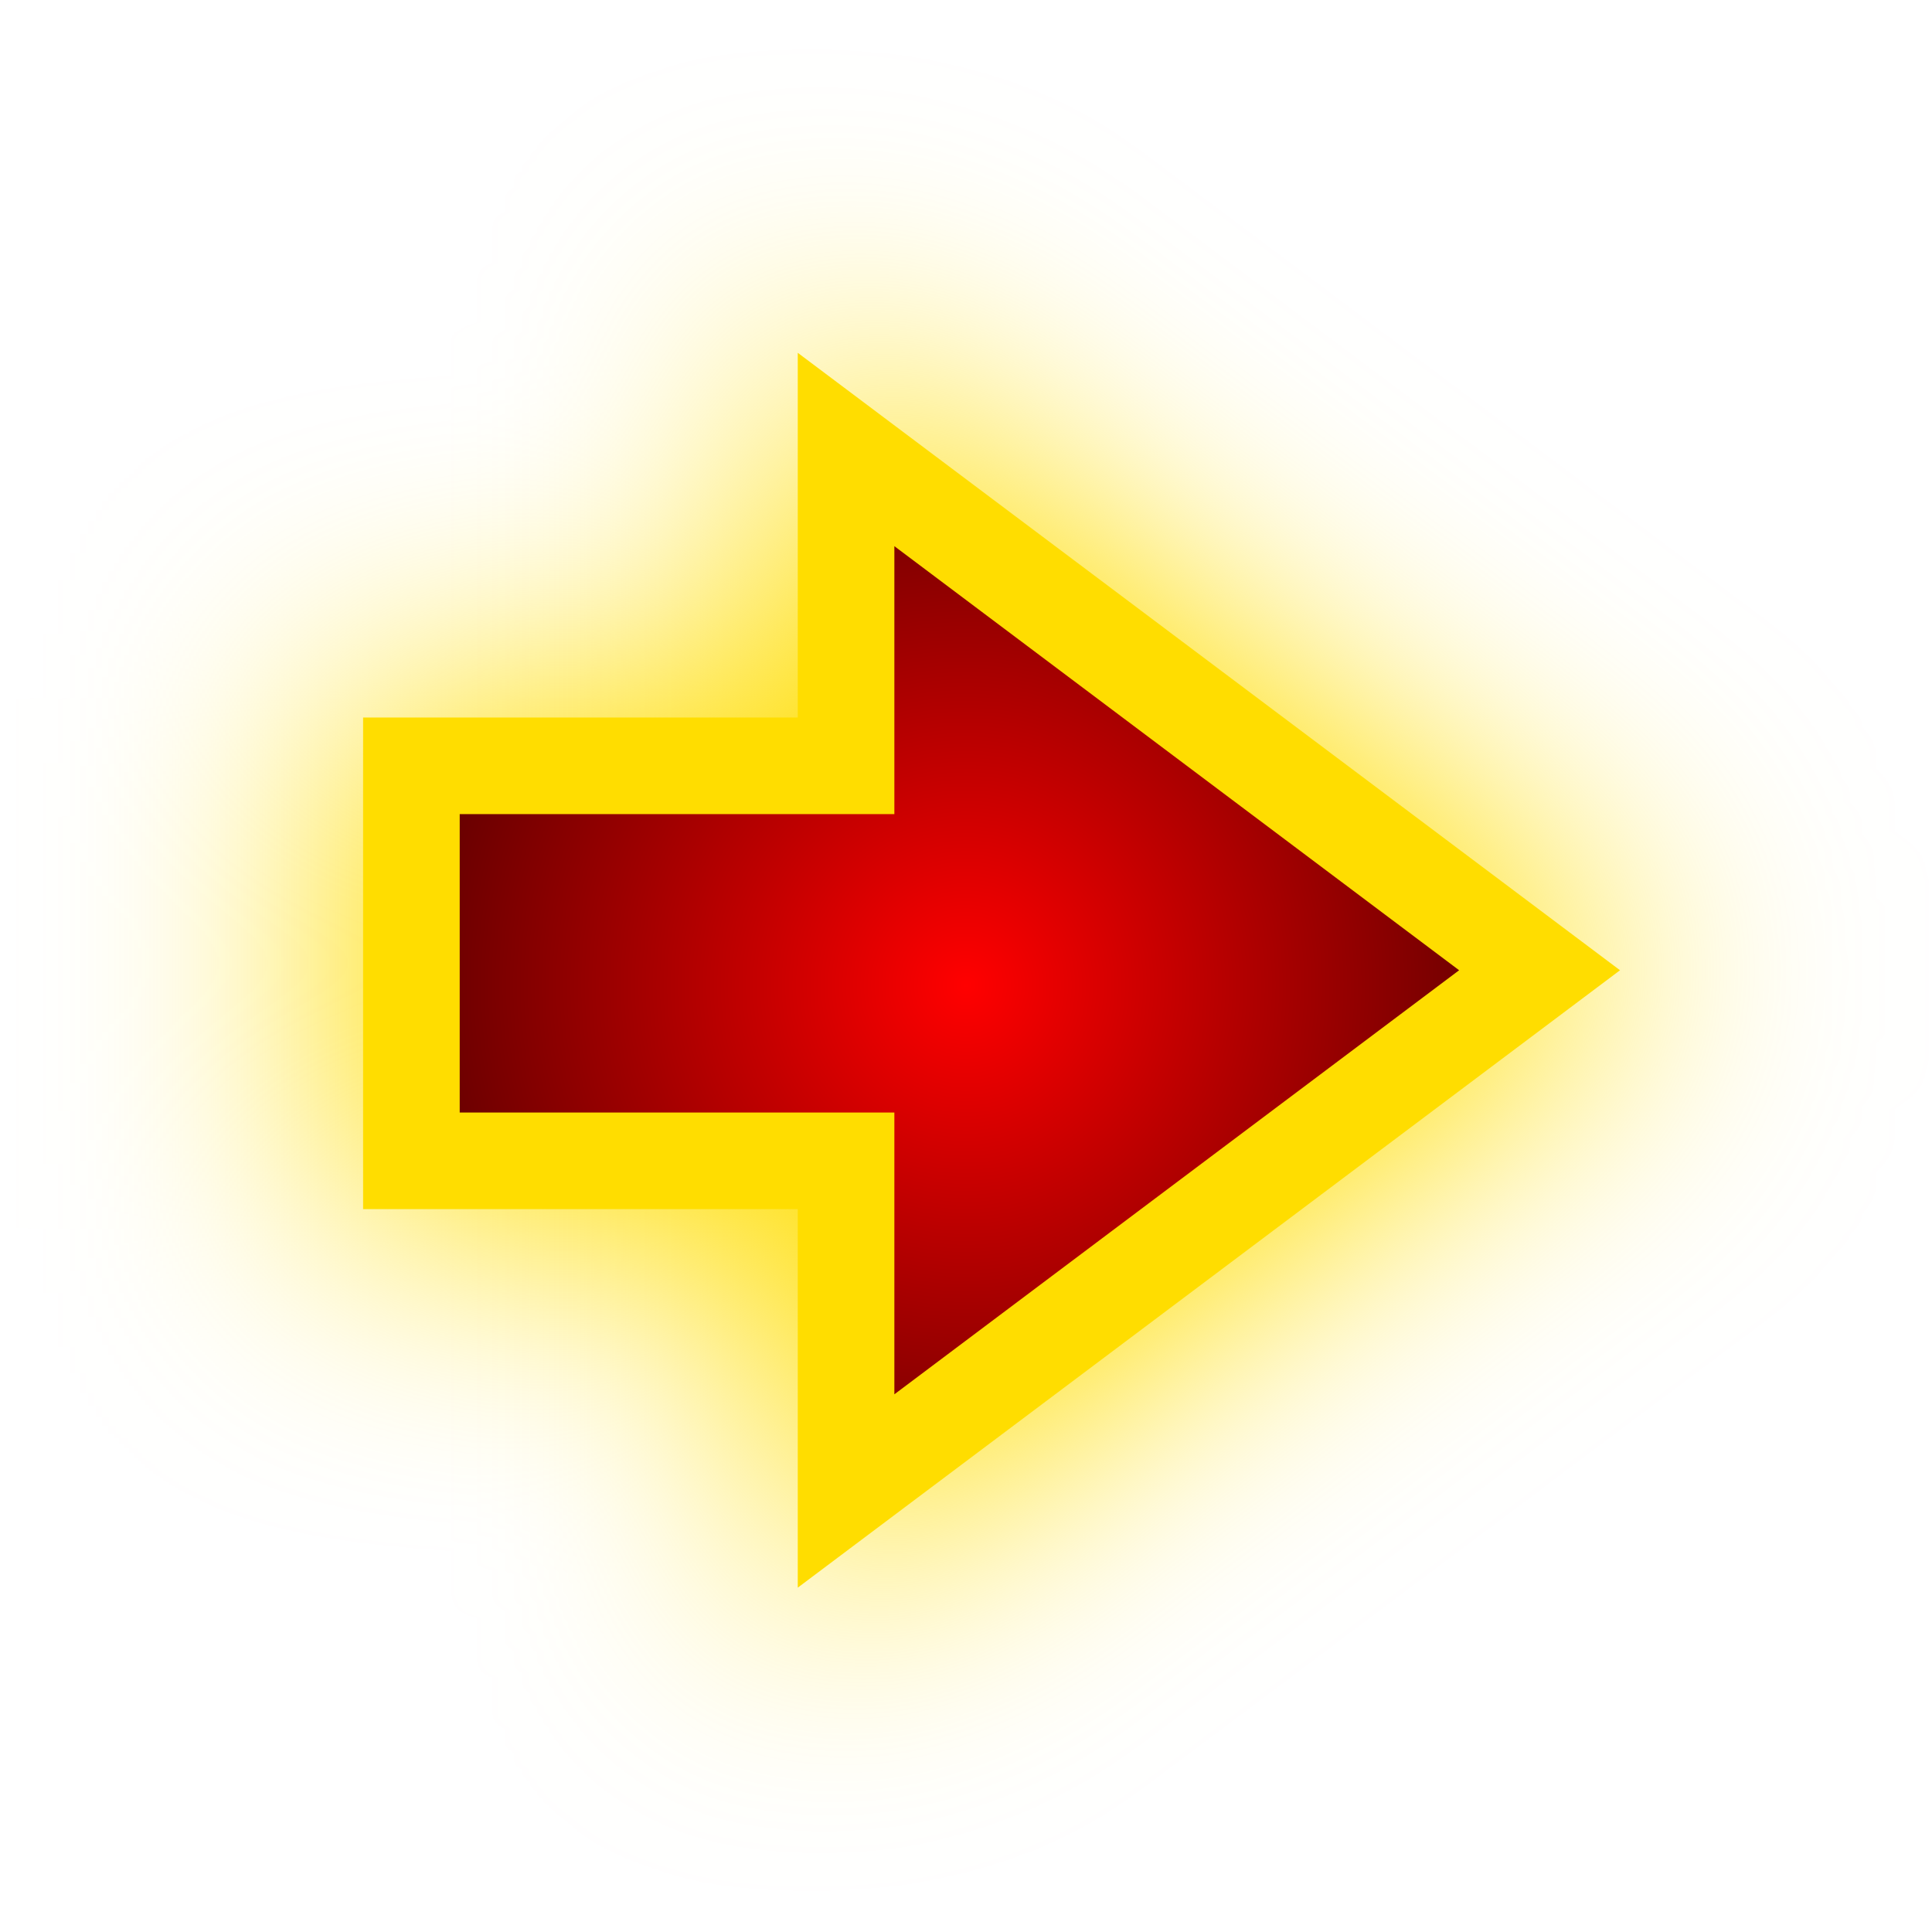
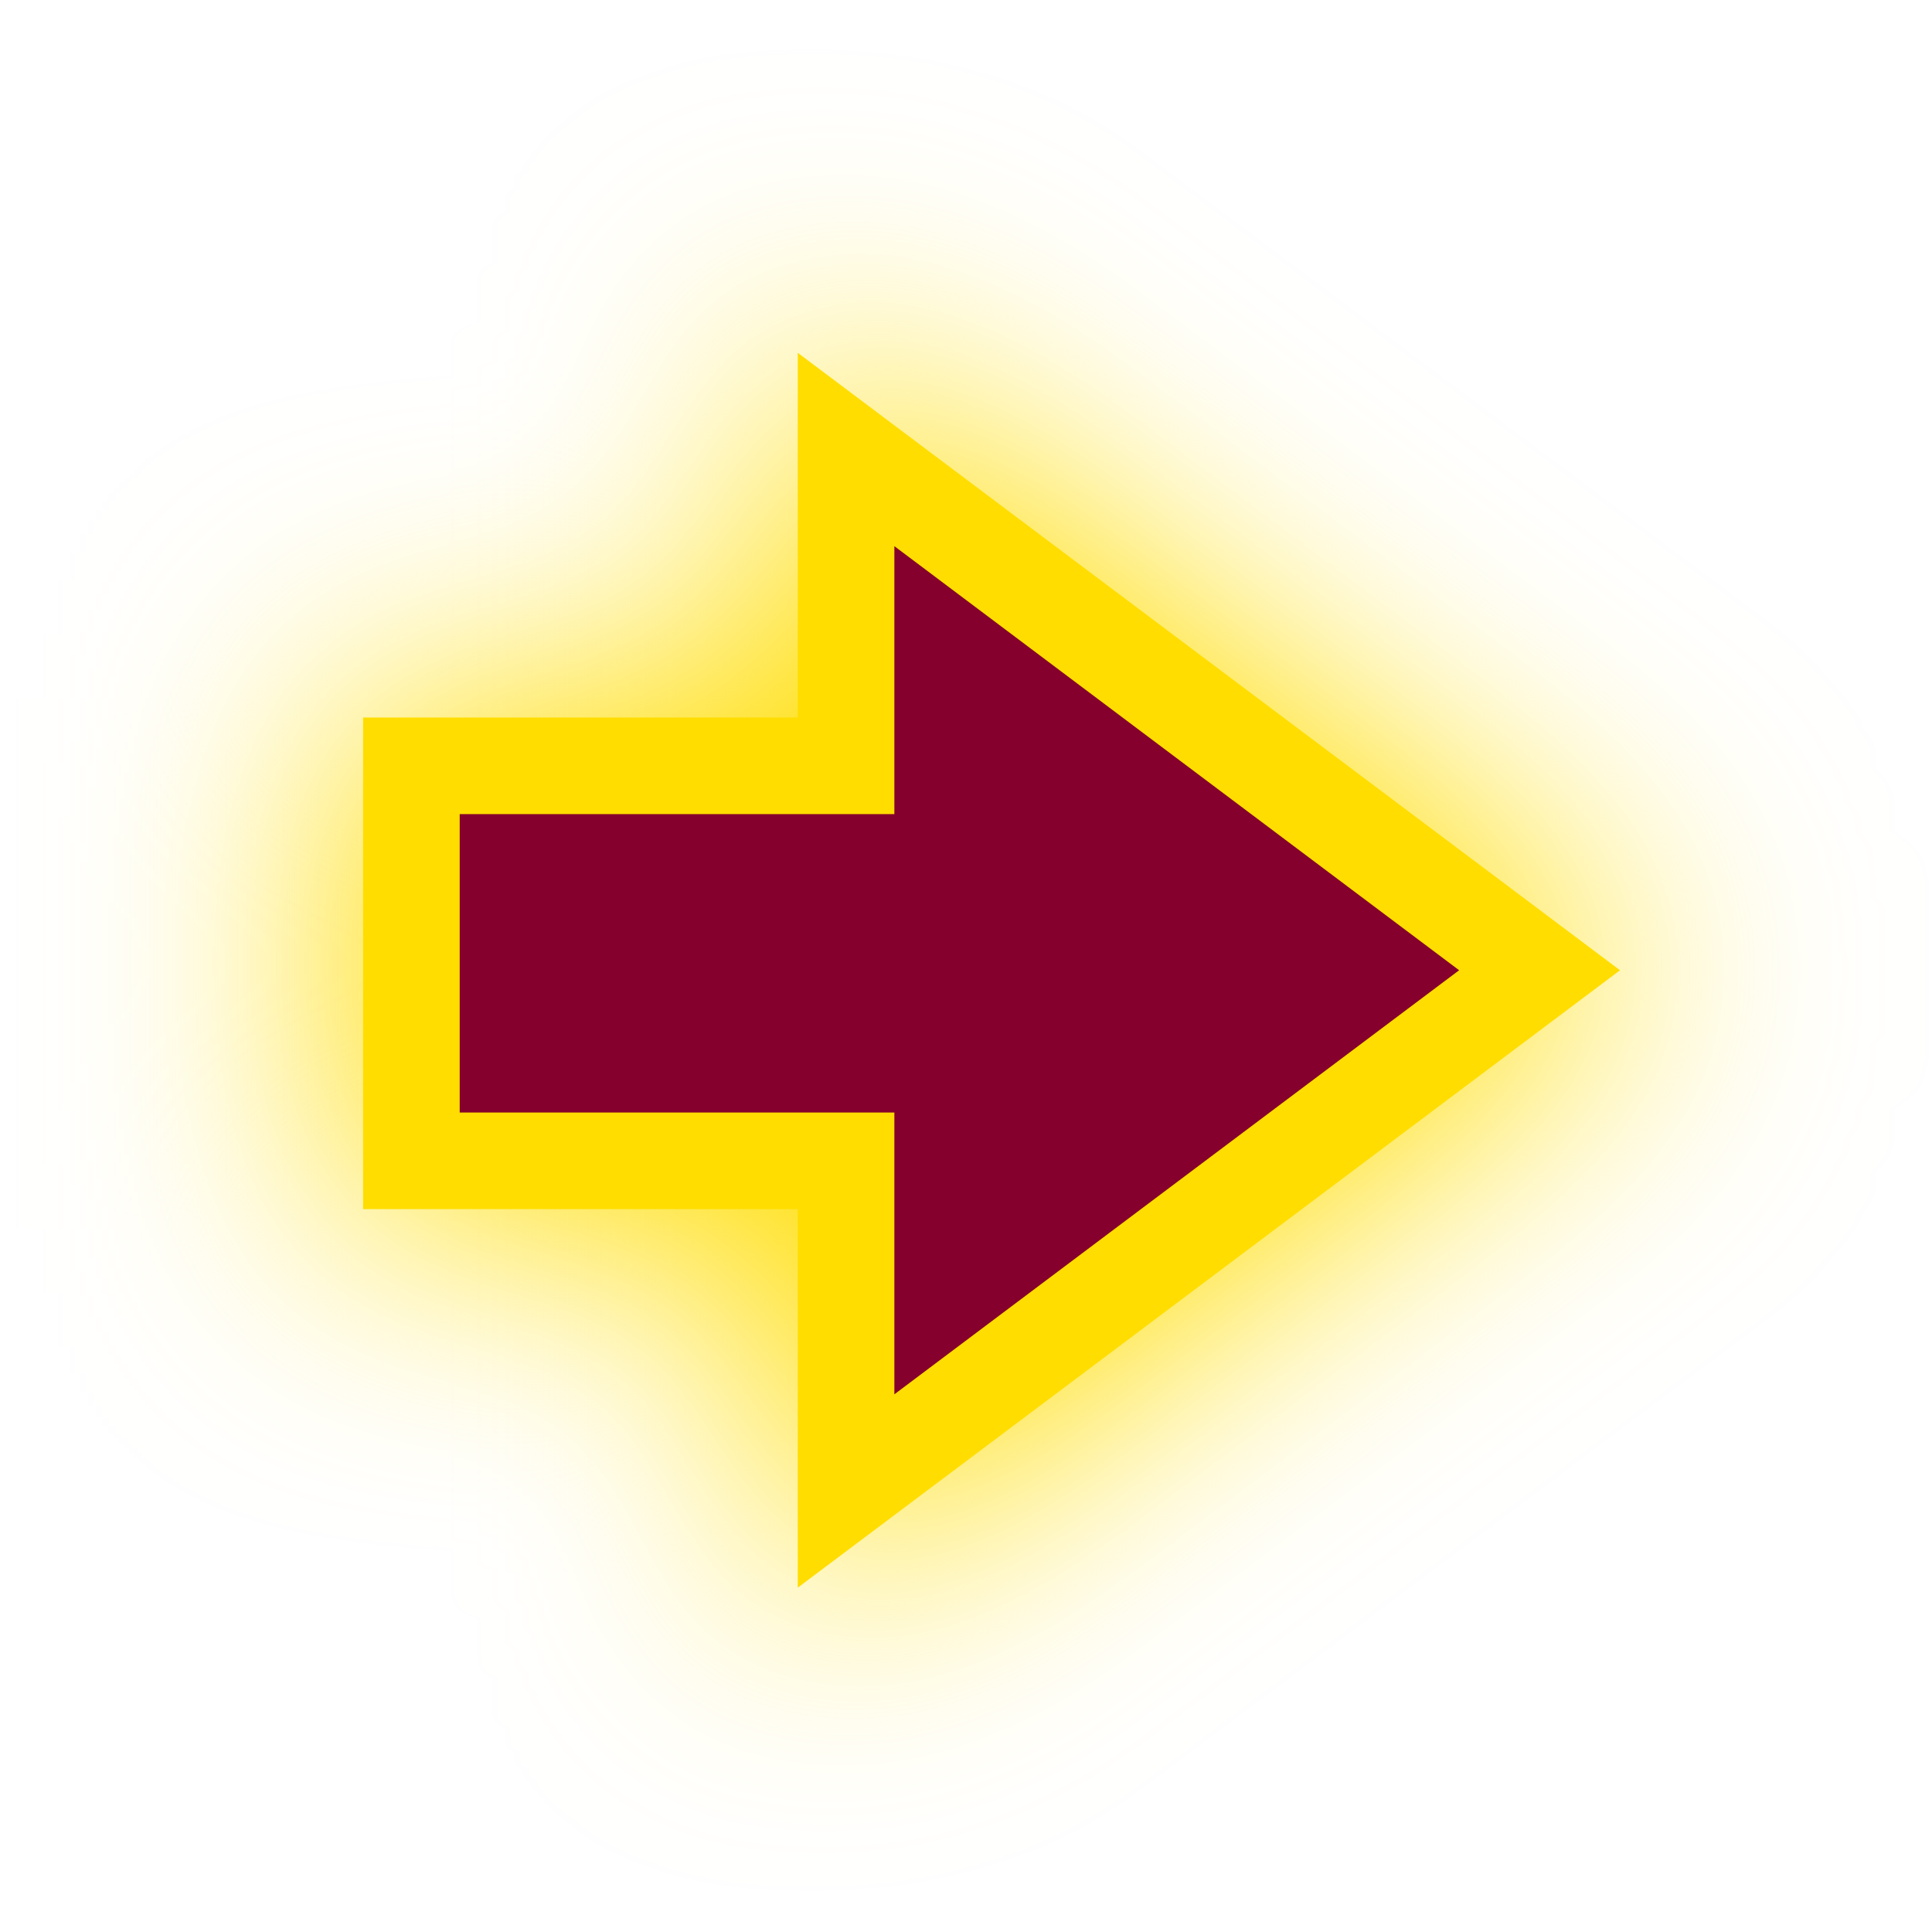
<svg xmlns="http://www.w3.org/2000/svg" xmlns:xlink="http://www.w3.org/1999/xlink" viewBox="0 0 100 100" height="100" width="100" version="1.1" id="svg45">
  <path style="fill:#ffdd00;fill-opacity:1;stroke:#ffdd00;stroke-width:7.0;stroke-opacity:1;filter:url(#backFilter);" d="M 21.294,60.085 H 43.792 V 77.173 L 61.739,63.696 79.688,50.22 61.739,36.743 43.792,23.265 V 39.638 H 21.294 Z" id="background_path" />
  <defs>
    <filter style="color-interpolation-filters:sRGB" id="backFilter" x="-1" width="40" y="-1" height="40">
      <feGaussianBlur stdDeviation="7.086" id="gaussianBlurBack" />
    </filter>
    <linearGradient id="bgLinearGradient">
-       <stop style="stop-color:#ff0000;stop-opacity:1" offset="0" id="stop844" />
-       <stop style="stop-color:#420000;stop-opacity:1" offset="1" id="stop846" />
+       <stop stop-color="#85002c" offset="0%" />
+       <stop stop-color="#85002c" offset="100%" />
    </linearGradient>
    <radialGradient xlink:href="#bgLinearGradient" id="bgRadialGradient" cx="50" cy="50" fx="50" fy="50" r="35" gradientTransform="matrix(1,0,0,1,0,1)" gradientUnits="userSpaceOnUse" />
  </defs>
  <path style="fill:url(#bgRadialGradient);;fill-opacity:1;stroke:#ffdd00;stroke-width:5;stroke-opacity:1;stroke-miterlimit:4;stroke-dasharray:none" d="M 21.294,60.085 H 43.792 V 77.173 L 61.739,63.696 79.688,50.22 61.739,36.743 43.792,23.265 V 39.638 H 21.294 Z" id="main_path" />
</svg>
